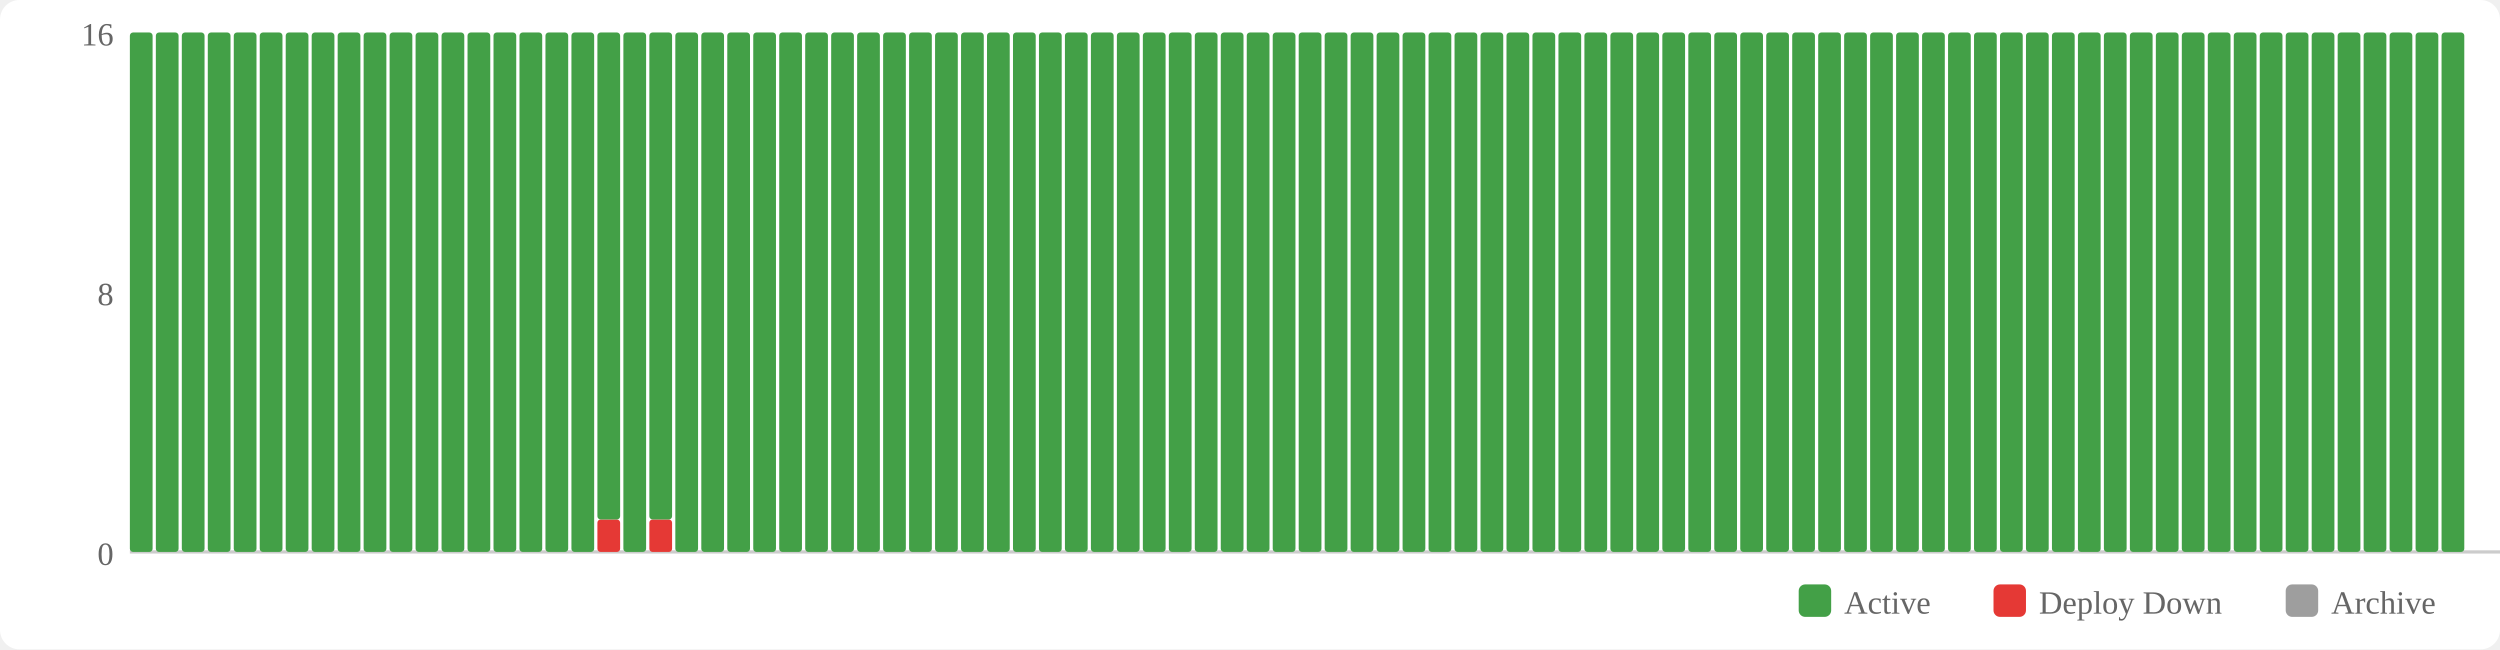
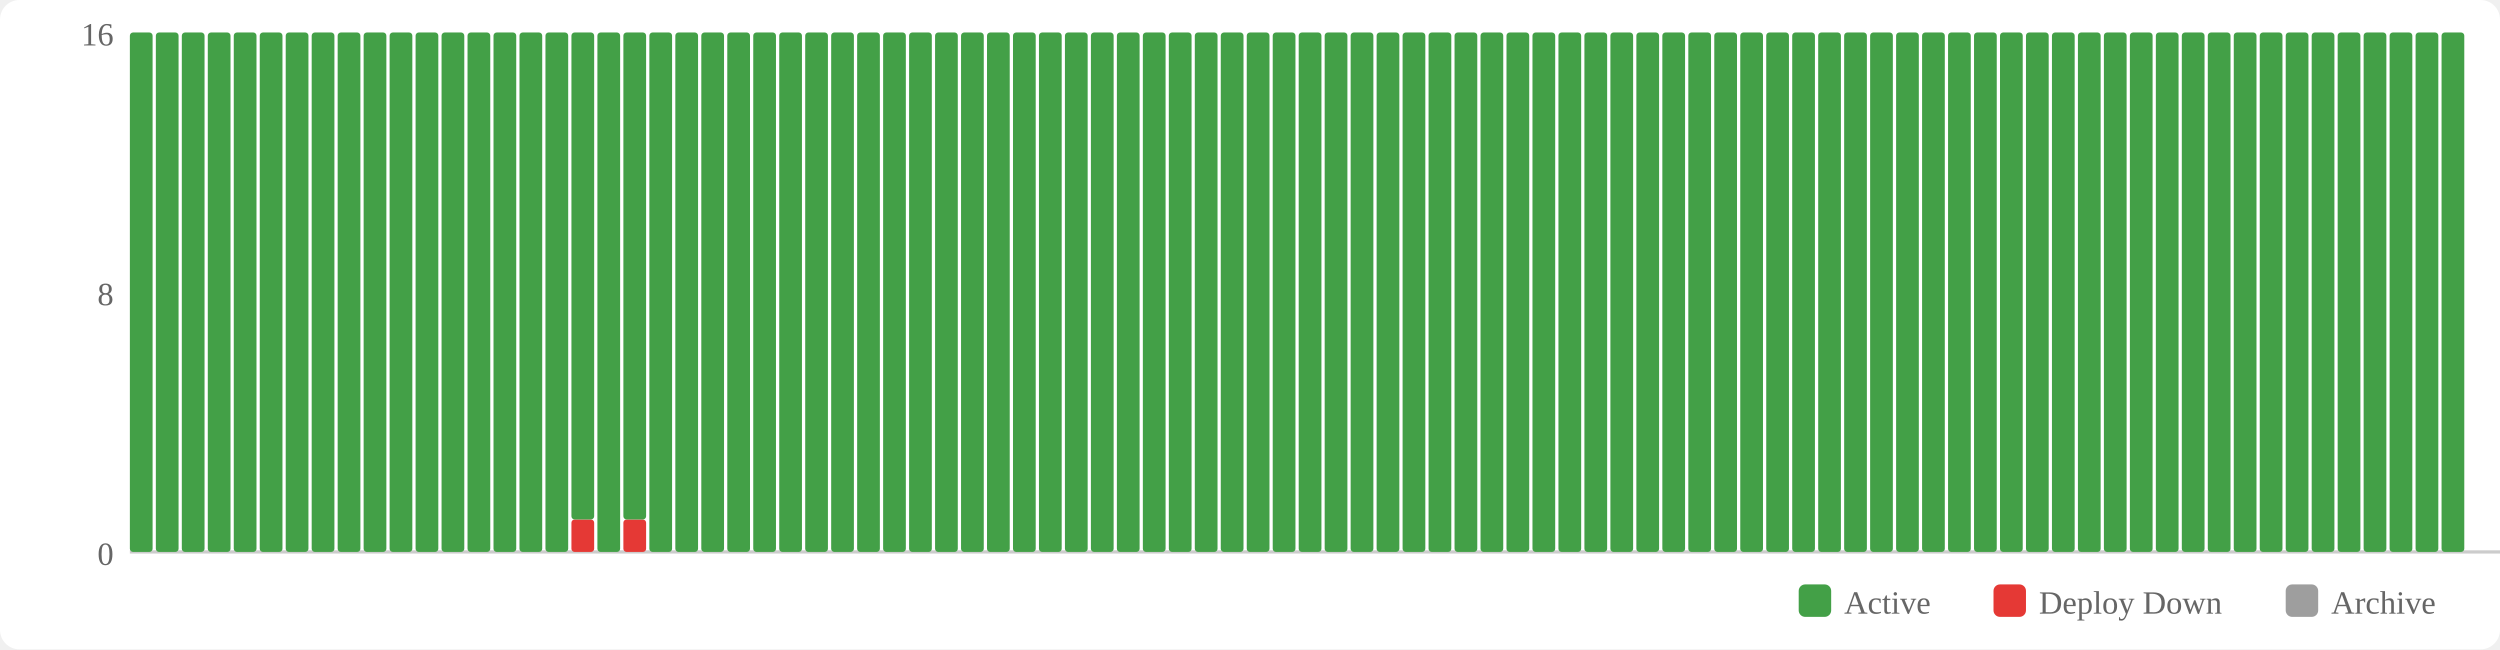
<svg xmlns="http://www.w3.org/2000/svg" width="770" height="200" viewBox="0 0 770 200">
  <rect width="770" height="200" fill="#fff" rx="6" />
  <rect x="554" y="180" width="10" height="10" fill="#43a047" rx="2" />
  <text x="568" y="189" font-size="10" fill="#666">Active</text>
  <rect x="614" y="180" width="10" height="10" fill="#e53935" rx="2" />
  <text x="628" y="189" font-size="10" fill="#666">Deploy Down</text>
  <rect x="704" y="180" width="10" height="10" fill="#9e9e9e" rx="2" />
  <text x="718" y="189" font-size="10" fill="#666">Archive</text>
  <text x="35" y="174" text-anchor="end" font-size="10" fill="#666">0</text>
  <text x="35" y="94" text-anchor="end" font-size="10" fill="#666">8</text>
  <text x="35" y="14" text-anchor="end" font-size="10" fill="#666">16</text>
  <line x1="40" y1="170" x2="770" y2="170" stroke="#ccc" stroke-width="1" />
  <rect x="40" y="10" width="7" height="160" fill="#43a047" rx="1" />
  <rect x="48" y="10" width="7" height="160" fill="#43a047" rx="1" />
  <rect x="56" y="10" width="7" height="160" fill="#43a047" rx="1" />
  <rect x="64" y="10" width="7" height="160" fill="#43a047" rx="1" />
  <rect x="72" y="10" width="7" height="160" fill="#43a047" rx="1" />
  <rect x="80" y="10" width="7" height="160" fill="#43a047" rx="1" />
  <rect x="88" y="10" width="7" height="160" fill="#43a047" rx="1" />
  <rect x="96" y="10" width="7" height="160" fill="#43a047" rx="1" />
  <rect x="104" y="10" width="7" height="160" fill="#43a047" rx="1" />
  <rect x="112" y="10" width="7" height="160" fill="#43a047" rx="1" />
  <rect x="120" y="10" width="7" height="160" fill="#43a047" rx="1" />
  <rect x="128" y="10" width="7" height="160" fill="#43a047" rx="1" />
  <rect x="136" y="10" width="7" height="160" fill="#43a047" rx="1" />
  <rect x="144" y="10" width="7" height="160" fill="#43a047" rx="1" />
  <rect x="152" y="10" width="7" height="160" fill="#43a047" rx="1" />
  <rect x="160" y="10" width="7" height="160" fill="#43a047" rx="1" />
  <rect x="168" y="10" width="7" height="160" fill="#43a047" rx="1" />
-   <rect x="176" y="10" width="7" height="160" fill="#43a047" rx="1" />
-   <rect x="184" y="160" width="7" height="10" fill="#e53935" rx="1" />
-   <rect x="184" y="10" width="7" height="150" fill="#43a047" rx="1" />
-   <rect x="192" y="10" width="7" height="160" fill="#43a047" rx="1" />
-   <rect x="200" y="160" width="7" height="10" fill="#e53935" rx="1" />
-   <rect x="200" y="10" width="7" height="150" fill="#43a047" rx="1" />
+   <rect x="176" y="160" width="7" height="10" fill="#e53935" rx="1" />
+   <rect x="176" y="10" width="7" height="150" fill="#43a047" rx="1" />
+   <rect x="184" y="10" width="7" height="160" fill="#43a047" rx="1" />
+   <rect x="192" y="160" width="7" height="10" fill="#e53935" rx="1" />
+   <rect x="192" y="10" width="7" height="150" fill="#43a047" rx="1" />
+   <rect x="200" y="10" width="7" height="160" fill="#43a047" rx="1" />
  <rect x="208" y="10" width="7" height="160" fill="#43a047" rx="1" />
  <rect x="216" y="10" width="7" height="160" fill="#43a047" rx="1" />
  <rect x="224" y="10" width="7" height="160" fill="#43a047" rx="1" />
  <rect x="232" y="10" width="7" height="160" fill="#43a047" rx="1" />
  <rect x="240" y="10" width="7" height="160" fill="#43a047" rx="1" />
  <rect x="248" y="10" width="7" height="160" fill="#43a047" rx="1" />
  <rect x="256" y="10" width="7" height="160" fill="#43a047" rx="1" />
  <rect x="264" y="10" width="7" height="160" fill="#43a047" rx="1" />
  <rect x="272" y="10" width="7" height="160" fill="#43a047" rx="1" />
  <rect x="280" y="10" width="7" height="160" fill="#43a047" rx="1" />
  <rect x="288" y="10" width="7" height="160" fill="#43a047" rx="1" />
  <rect x="296" y="10" width="7" height="160" fill="#43a047" rx="1" />
  <rect x="304" y="10" width="7" height="160" fill="#43a047" rx="1" />
  <rect x="312" y="10" width="7" height="160" fill="#43a047" rx="1" />
  <rect x="320" y="10" width="7" height="160" fill="#43a047" rx="1" />
  <rect x="328" y="10" width="7" height="160" fill="#43a047" rx="1" />
  <rect x="336" y="10" width="7" height="160" fill="#43a047" rx="1" />
  <rect x="344" y="10" width="7" height="160" fill="#43a047" rx="1" />
  <rect x="352" y="10" width="7" height="160" fill="#43a047" rx="1" />
  <rect x="360" y="10" width="7" height="160" fill="#43a047" rx="1" />
  <rect x="368" y="10" width="7" height="160" fill="#43a047" rx="1" />
  <rect x="376" y="10" width="7" height="160" fill="#43a047" rx="1" />
  <rect x="384" y="10" width="7" height="160" fill="#43a047" rx="1" />
  <rect x="392" y="10" width="7" height="160" fill="#43a047" rx="1" />
  <rect x="400" y="10" width="7" height="160" fill="#43a047" rx="1" />
  <rect x="408" y="10" width="7" height="160" fill="#43a047" rx="1" />
  <rect x="416" y="10" width="7" height="160" fill="#43a047" rx="1" />
  <rect x="424" y="10" width="7" height="160" fill="#43a047" rx="1" />
  <rect x="432" y="10" width="7" height="160" fill="#43a047" rx="1" />
  <rect x="440" y="10" width="7" height="160" fill="#43a047" rx="1" />
  <rect x="448" y="10" width="7" height="160" fill="#43a047" rx="1" />
  <rect x="456" y="10" width="7" height="160" fill="#43a047" rx="1" />
  <rect x="464" y="10" width="7" height="160" fill="#43a047" rx="1" />
  <rect x="472" y="10" width="7" height="160" fill="#43a047" rx="1" />
  <rect x="480" y="10" width="7" height="160" fill="#43a047" rx="1" />
  <rect x="488" y="10" width="7" height="160" fill="#43a047" rx="1" />
  <rect x="496" y="10" width="7" height="160" fill="#43a047" rx="1" />
  <rect x="504" y="10" width="7" height="160" fill="#43a047" rx="1" />
  <rect x="512" y="10" width="7" height="160" fill="#43a047" rx="1" />
  <rect x="520" y="10" width="7" height="160" fill="#43a047" rx="1" />
  <rect x="528" y="10" width="7" height="160" fill="#43a047" rx="1" />
  <rect x="536" y="10" width="7" height="160" fill="#43a047" rx="1" />
  <rect x="544" y="10" width="7" height="160" fill="#43a047" rx="1" />
  <rect x="552" y="10" width="7" height="160" fill="#43a047" rx="1" />
  <rect x="560" y="10" width="7" height="160" fill="#43a047" rx="1" />
  <rect x="568" y="10" width="7" height="160" fill="#43a047" rx="1" />
  <rect x="576" y="10" width="7" height="160" fill="#43a047" rx="1" />
  <rect x="584" y="10" width="7" height="160" fill="#43a047" rx="1" />
  <rect x="592" y="10" width="7" height="160" fill="#43a047" rx="1" />
  <rect x="600" y="10" width="7" height="160" fill="#43a047" rx="1" />
  <rect x="608" y="10" width="7" height="160" fill="#43a047" rx="1" />
  <rect x="616" y="10" width="7" height="160" fill="#43a047" rx="1" />
  <rect x="624" y="10" width="7" height="160" fill="#43a047" rx="1" />
  <rect x="632" y="10" width="7" height="160" fill="#43a047" rx="1" />
  <rect x="640" y="10" width="7" height="160" fill="#43a047" rx="1" />
  <rect x="648" y="10" width="7" height="160" fill="#43a047" rx="1" />
  <rect x="656" y="10" width="7" height="160" fill="#43a047" rx="1" />
  <rect x="664" y="10" width="7" height="160" fill="#43a047" rx="1" />
  <rect x="672" y="10" width="7" height="160" fill="#43a047" rx="1" />
  <rect x="680" y="10" width="7" height="160" fill="#43a047" rx="1" />
  <rect x="688" y="10" width="7" height="160" fill="#43a047" rx="1" />
  <rect x="696" y="10" width="7" height="160" fill="#43a047" rx="1" />
  <rect x="704" y="10" width="7" height="160" fill="#43a047" rx="1" />
  <rect x="712" y="10" width="7" height="160" fill="#43a047" rx="1" />
  <rect x="720" y="10" width="7" height="160" fill="#43a047" rx="1" />
  <rect x="728" y="10" width="7" height="160" fill="#43a047" rx="1" />
  <rect x="736" y="10" width="7" height="160" fill="#43a047" rx="1" />
  <rect x="744" y="10" width="7" height="160" fill="#43a047" rx="1" />
  <rect x="752" y="10" width="7" height="160" fill="#43a047" rx="1" />
</svg>
